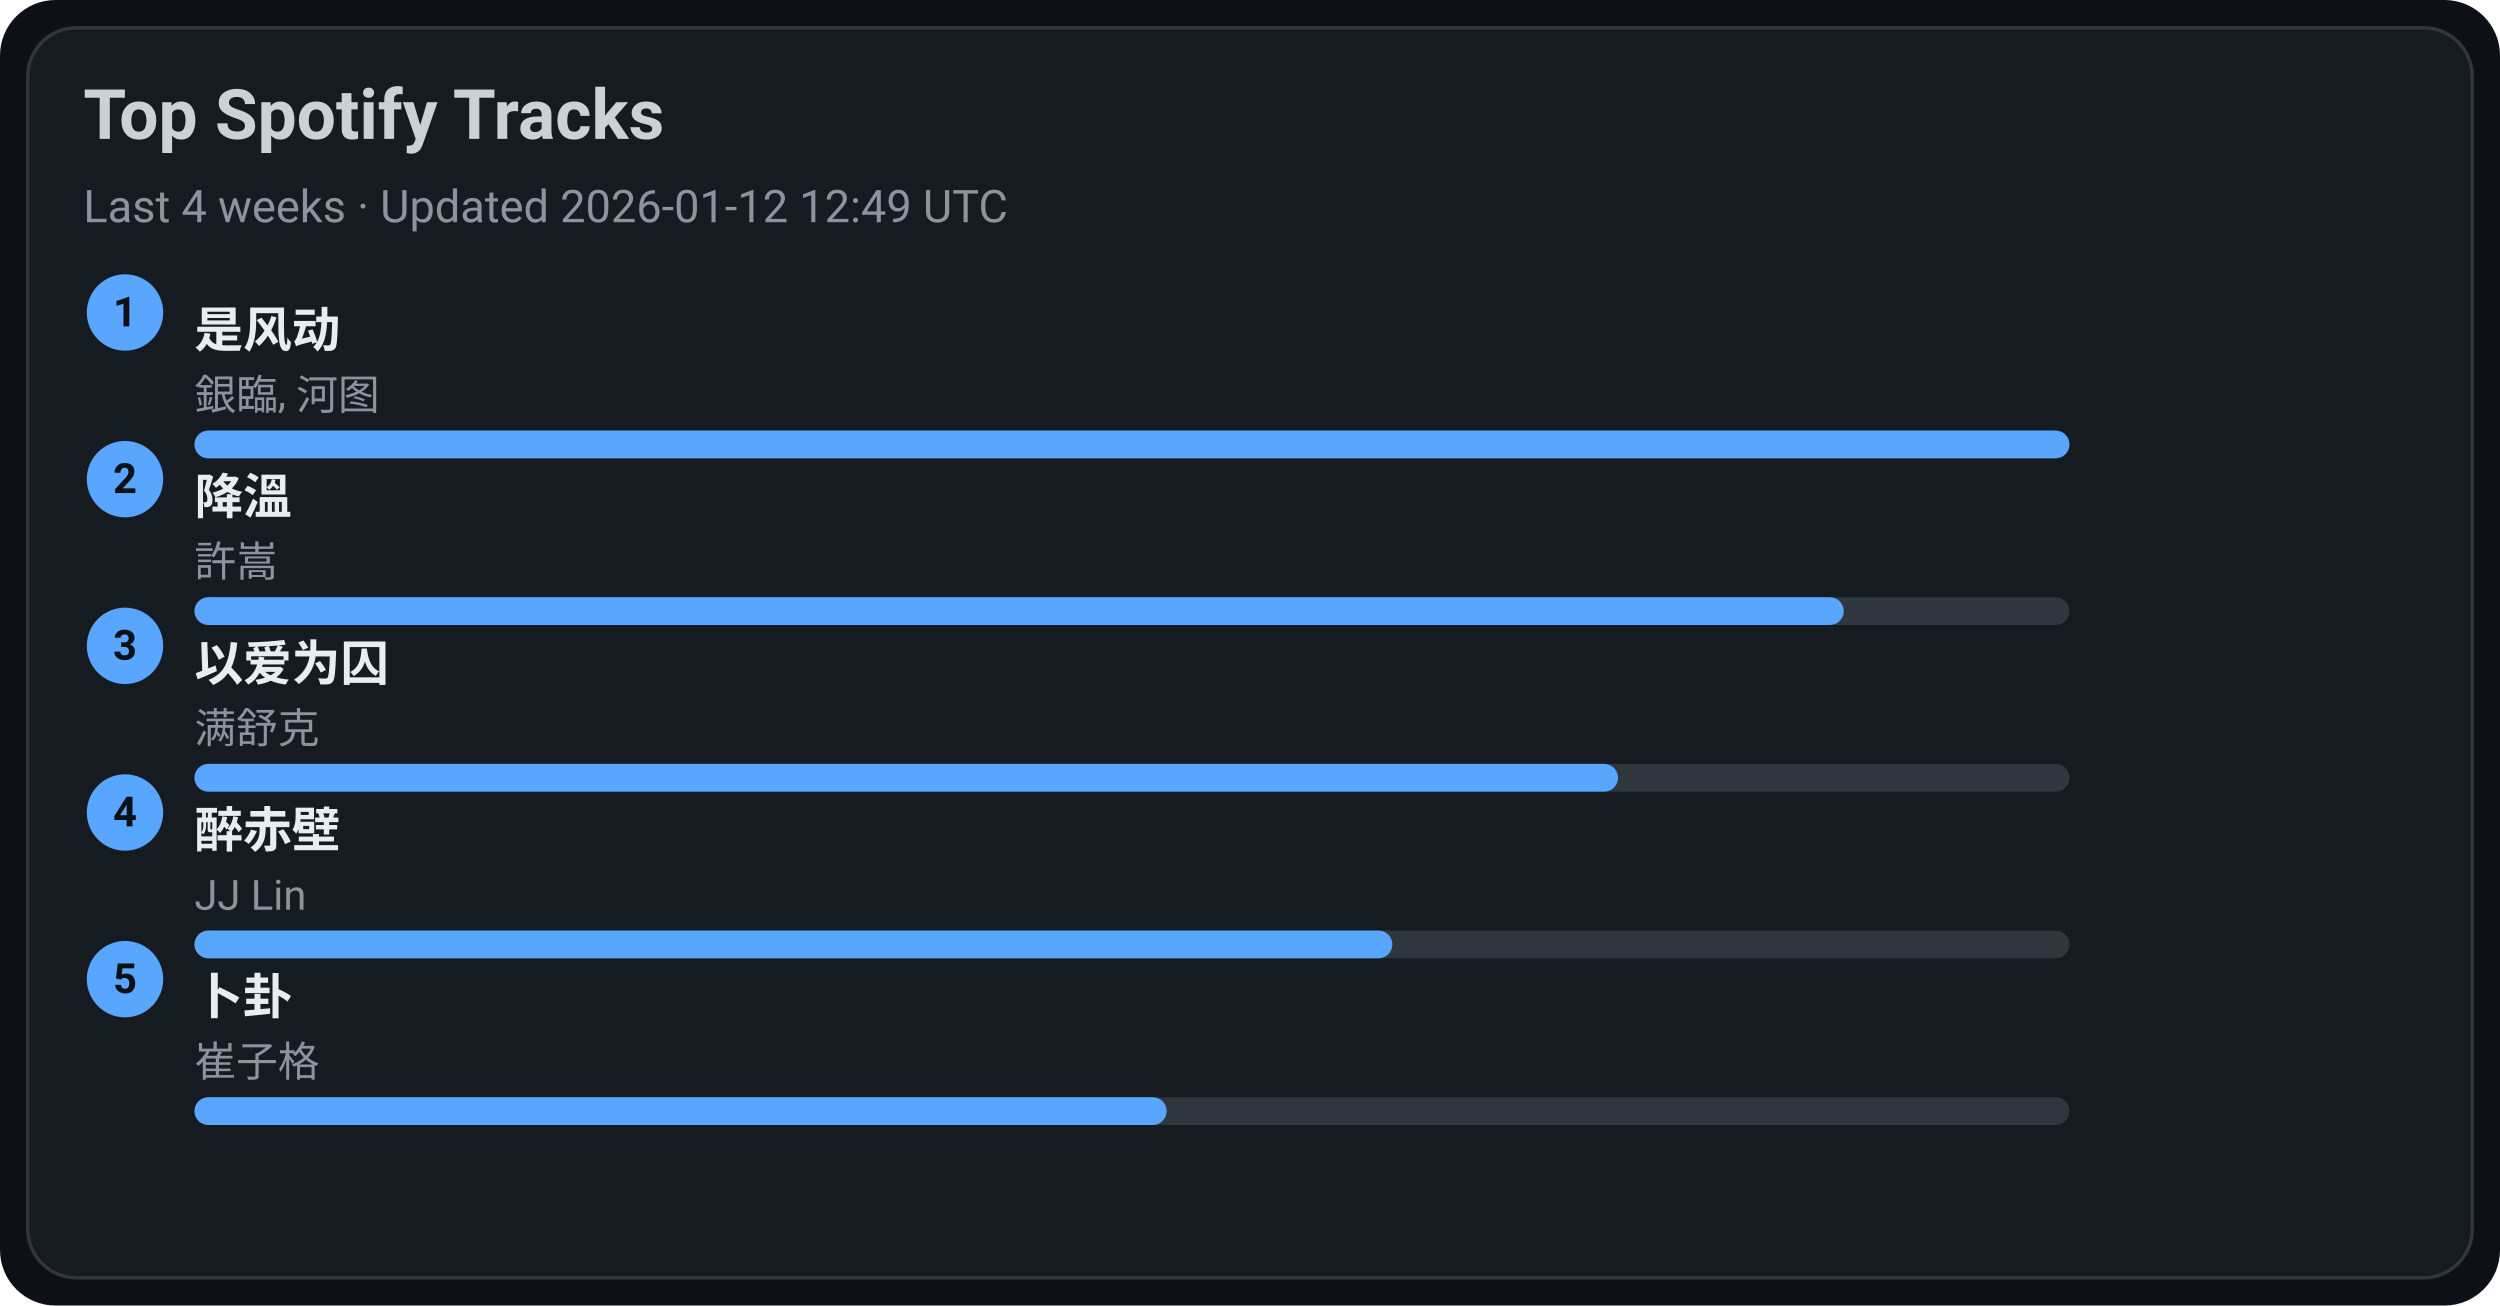
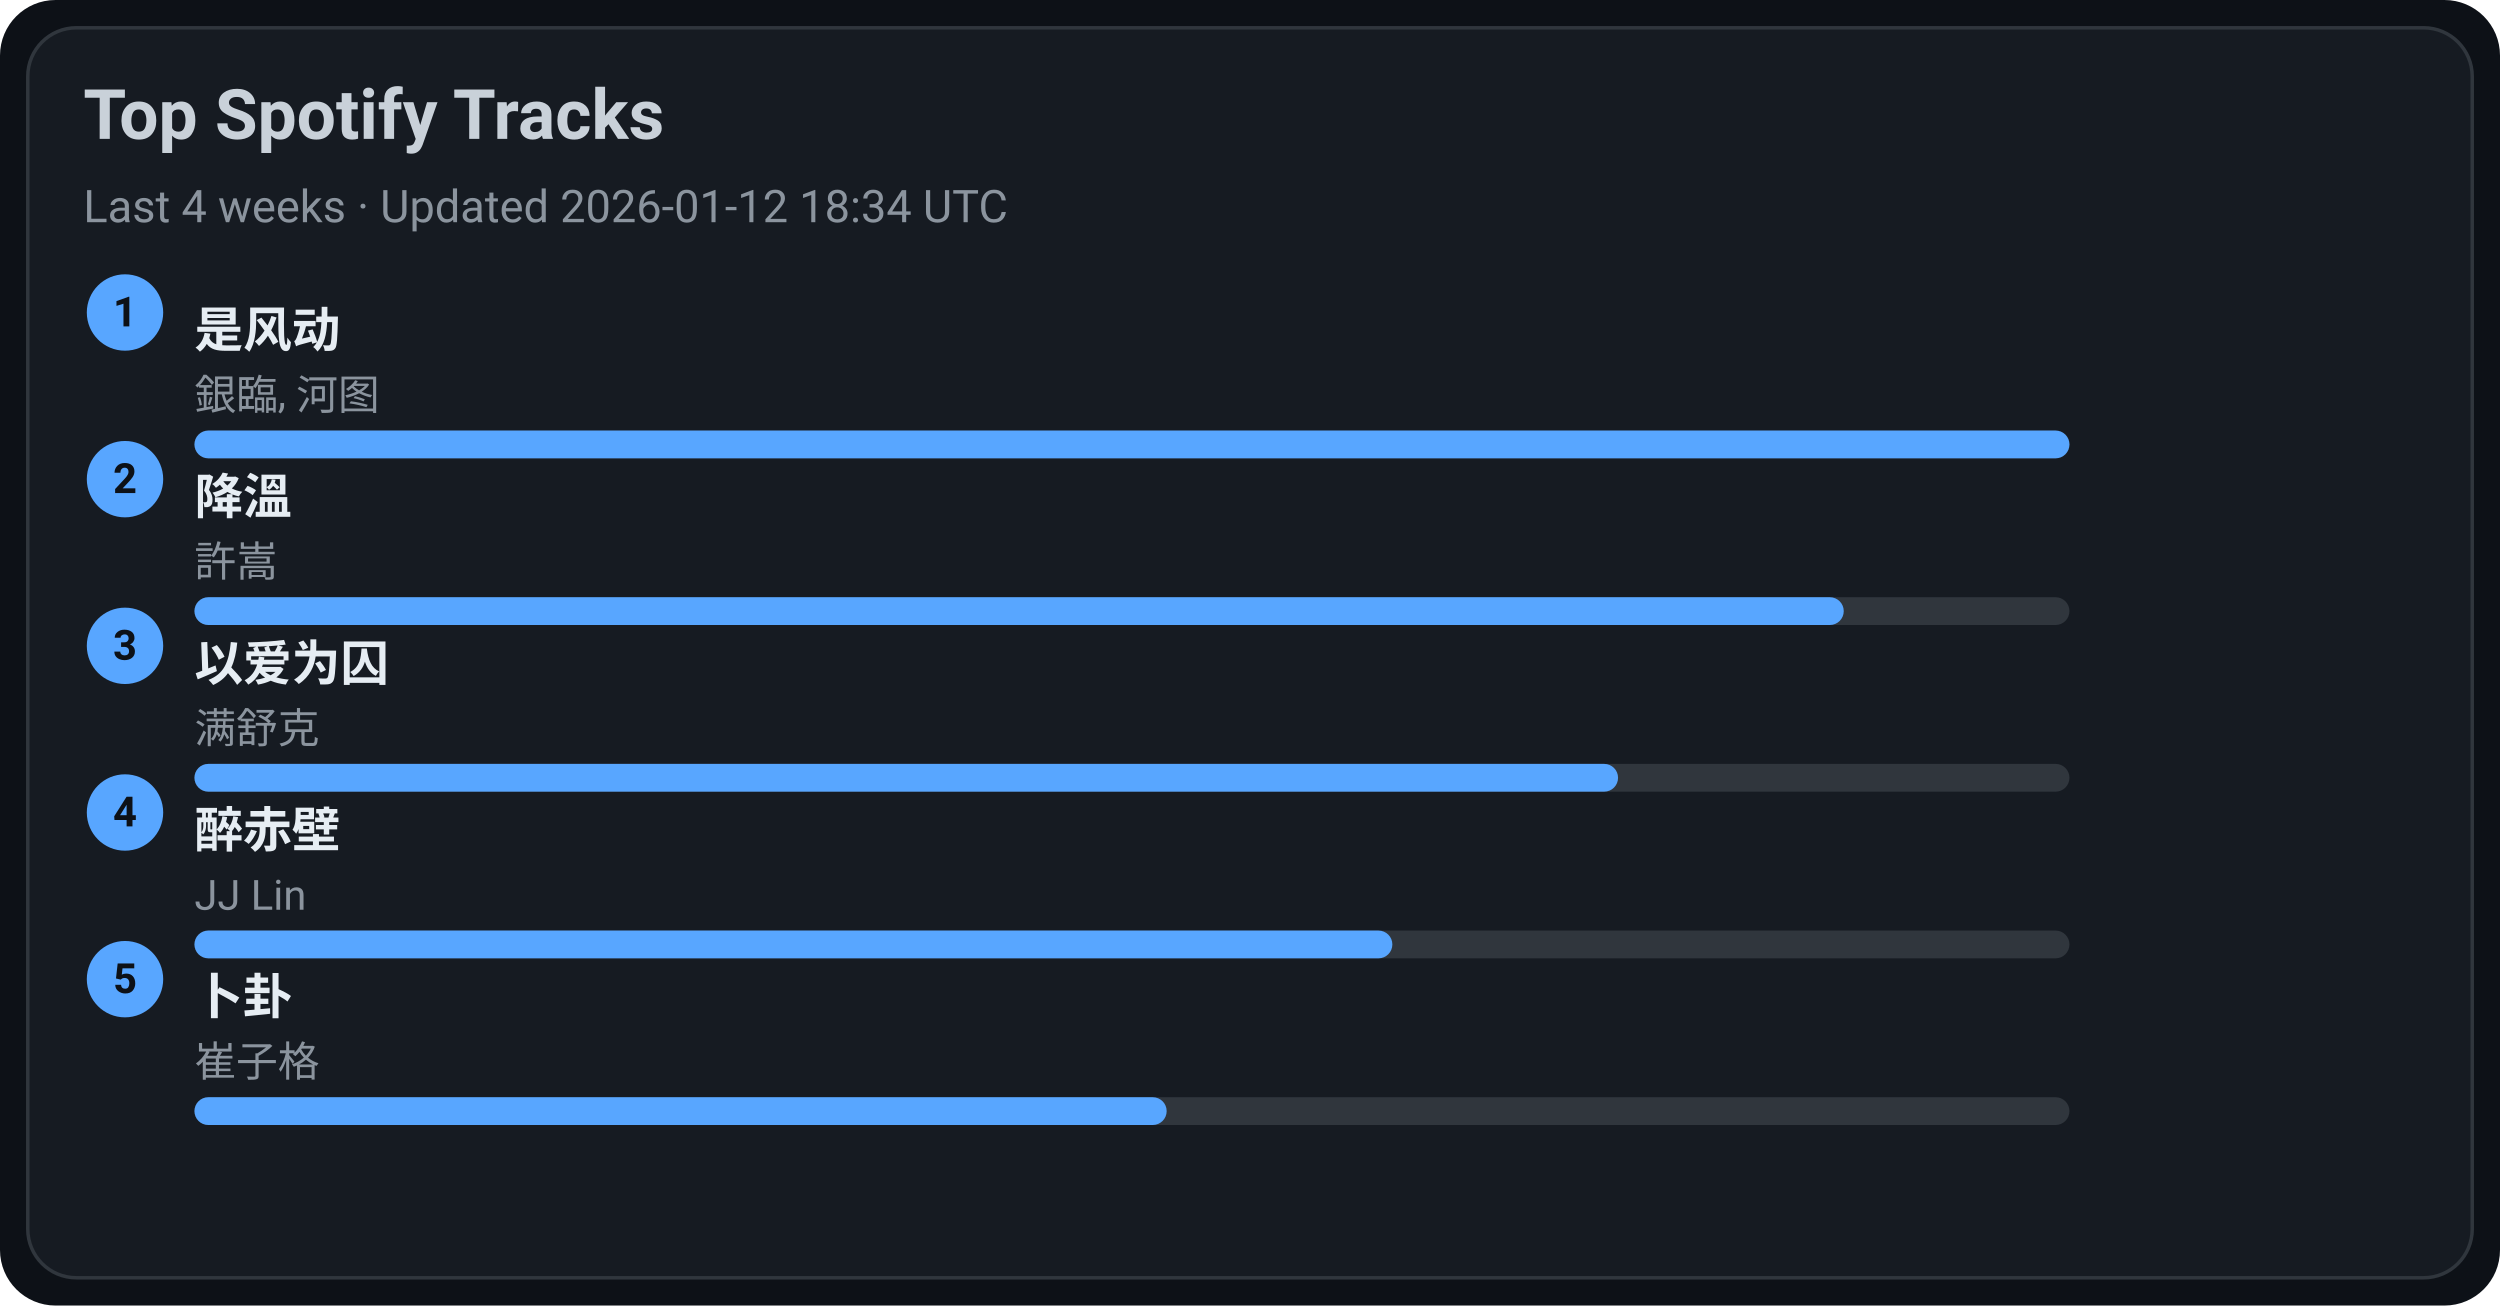
<svg xmlns="http://www.w3.org/2000/svg" width="720" height="376" viewBox="0 0 720 376">
  <style>text{font-family:-apple-system,BlinkMacSystemFont,Segoe UI,Roboto,Ubuntu,Helvetica Neue,Arial,Noto Sans,sans-serif}</style>
  <rect width="720" height="376" rx="16" fill="#0d1117" />
  <rect x="8" y="8" width="704" height="360" rx="14" fill="#161b22" stroke="#30363d" />
  <text x="24" y="40" font-size="20" fill="#c9d1d9" font-weight="600">Top Spotify Tracks</text>
-   <text x="24" y="64" font-size="13" fill="#8b949e">Last 4 weeks · Updated 2026-01-12 12:49 UTC</text>
+   <text x="24" y="64" font-size="13" fill="#8b949e">Last 4 weeks · Updated 2026-01-12 18:34 UTC</text>
  <circle cx="36" cy="90" r="11" fill="#58a6ff" />
  <text x="36" y="94" text-anchor="middle" font-size="12" fill="#0d1117" font-weight="700">1</text>
  <a href="https://open.spotify.com/track/3lePQ8c4jq7bTePsXEmslh" target="_blank" rel="noopener noreferrer">
    <text x="56" y="100" font-size="14" fill="#e6edf3" font-weight="600">是风动</text>
  </a>
  <text x="56" y="118" font-size="12" fill="#8b949e">銀臨, 河图</text>
  <rect x="56" y="124" width="540" height="8" rx="4" fill="#30363d" />
  <rect x="56" y="124" width="540" height="8" rx="4" fill="#58a6ff" />
  <circle cx="36" cy="138" r="11" fill="#58a6ff" />
  <text x="36" y="142" text-anchor="middle" font-size="12" fill="#0d1117" font-weight="700">2</text>
  <a href="https://open.spotify.com/track/2q9uhrOfyOnBa3oWR1PfYT" target="_blank" rel="noopener noreferrer">
    <text x="56" y="148" font-size="14" fill="#e6edf3" font-weight="600">降溫</text>
  </a>
  <text x="56" y="166" font-size="12" fill="#8b949e">許嵩</text>
  <rect x="56" y="172" width="540" height="8" rx="4" fill="#30363d" />
  <rect x="56" y="172" width="475" height="8" rx="4" fill="#58a6ff" />
  <circle cx="36" cy="186" r="11" fill="#58a6ff" />
  <text x="36" y="190" text-anchor="middle" font-size="12" fill="#0d1117" font-weight="700">3</text>
  <a href="https://open.spotify.com/track/0RW2LEfGQK5BaIho6sSLqf" target="_blank" rel="noopener noreferrer">
    <text x="56" y="196" font-size="14" fill="#e6edf3" font-weight="600">以爱为囚</text>
  </a>
  <text x="56" y="214" font-size="12" fill="#8b949e">满舒克</text>
  <rect x="56" y="220" width="540" height="8" rx="4" fill="#30363d" />
  <rect x="56" y="220" width="410" height="8" rx="4" fill="#58a6ff" />
  <circle cx="36" cy="234" r="11" fill="#58a6ff" />
  <text x="36" y="238" text-anchor="middle" font-size="12" fill="#0d1117" font-weight="700">4</text>
  <a href="https://open.spotify.com/track/69lAYqbyHL1A0gctdLd9WV" target="_blank" rel="noopener noreferrer">
    <text x="56" y="244" font-size="14" fill="#e6edf3" font-weight="600">醉赤壁</text>
  </a>
  <text x="56" y="262" font-size="12" fill="#8b949e">JJ Lin</text>
  <rect x="56" y="268" width="540" height="8" rx="4" fill="#30363d" />
  <rect x="56" y="268" width="345" height="8" rx="4" fill="#58a6ff" />
  <circle cx="36" cy="282" r="11" fill="#58a6ff" />
  <text x="36" y="286" text-anchor="middle" font-size="12" fill="#0d1117" font-weight="700">5</text>
  <a href="https://open.spotify.com/track/4ToeYifpQaikbYa7krOD6s" target="_blank" rel="noopener noreferrer">
    <text x="56" y="292" font-size="14" fill="#e6edf3" font-weight="600">卜卦</text>
  </a>
  <text x="56" y="310" font-size="12" fill="#8b949e">崔子格</text>
  <rect x="56" y="316" width="540" height="8" rx="4" fill="#30363d" />
  <rect x="56" y="316" width="280" height="8" rx="4" fill="#58a6ff" />
</svg>
